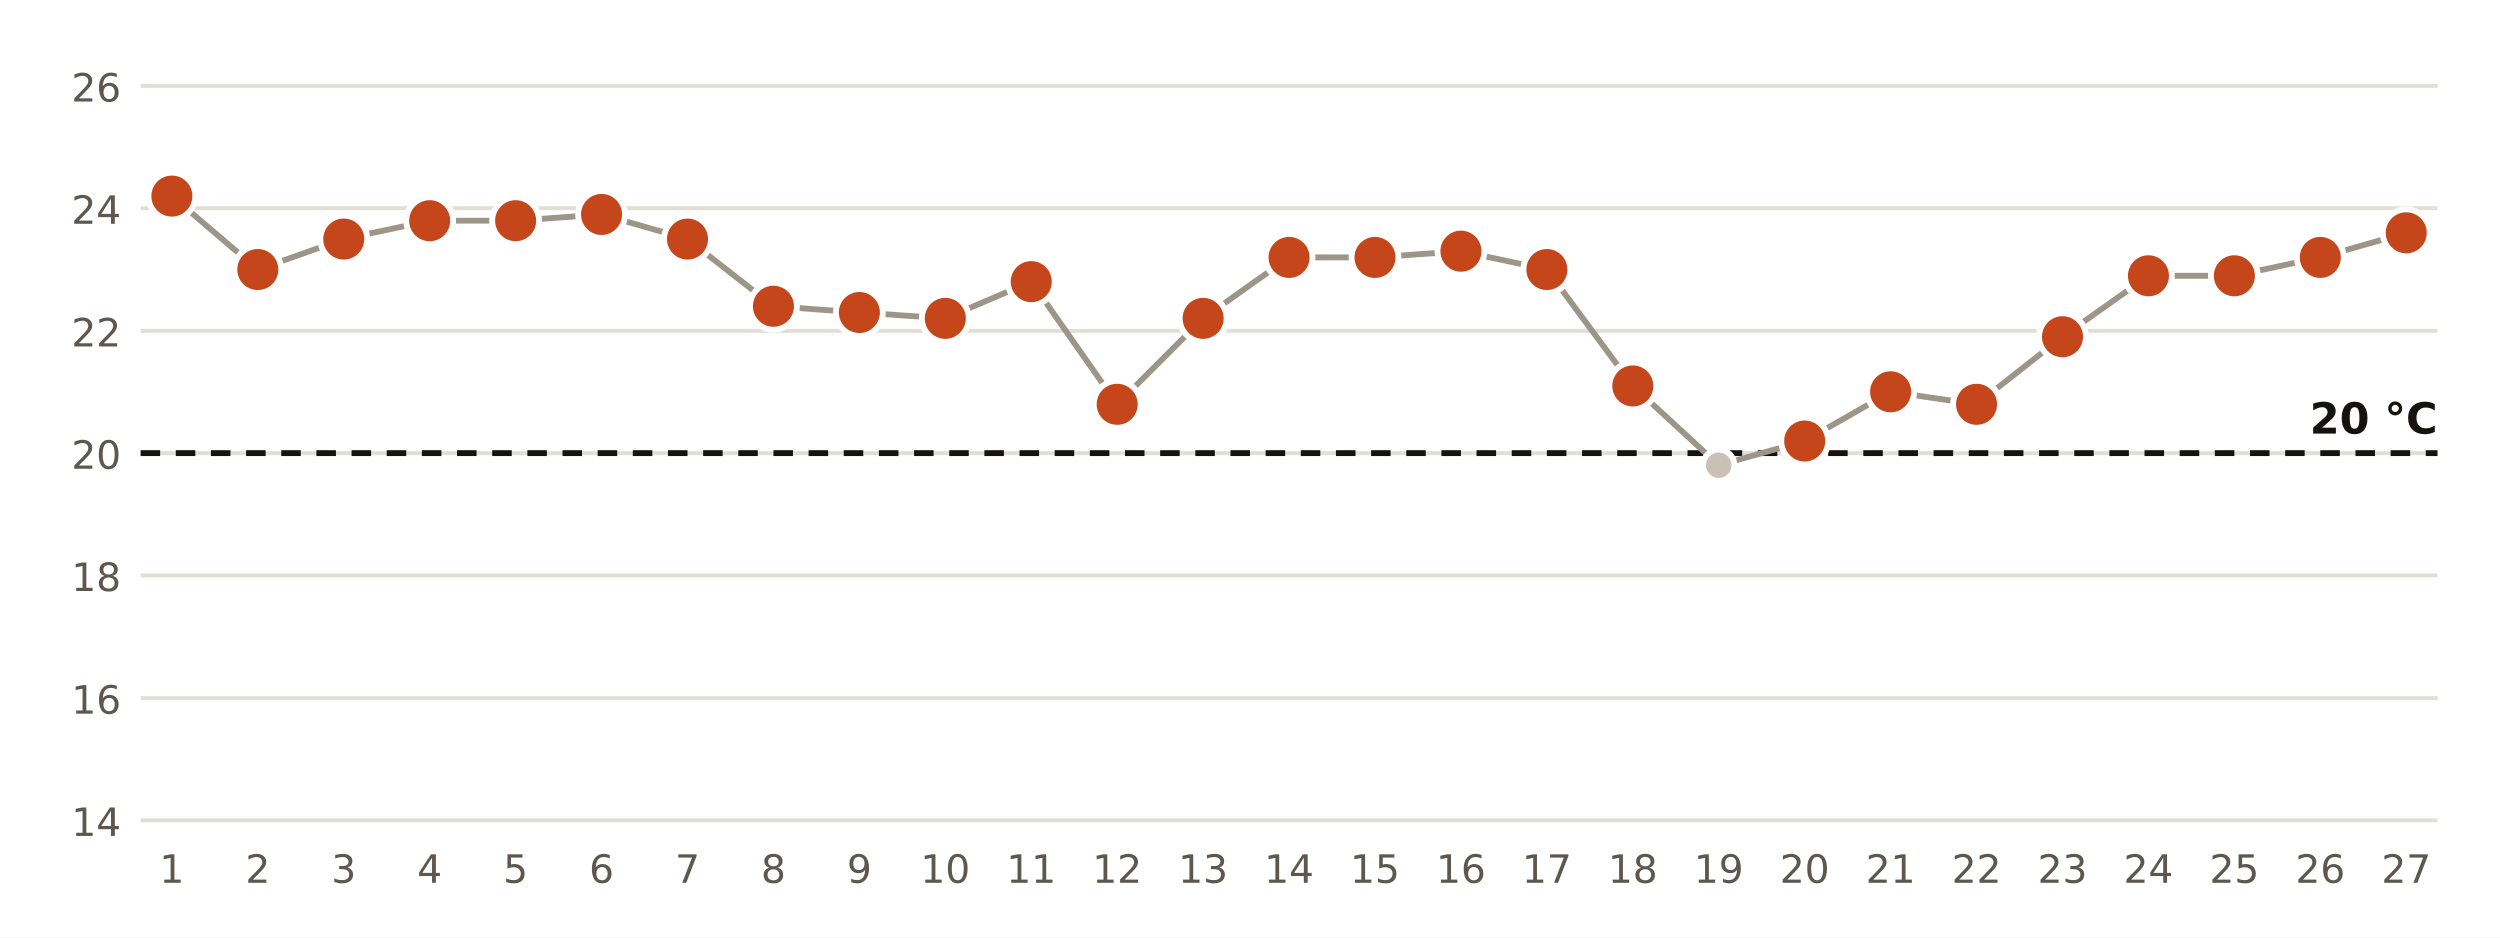
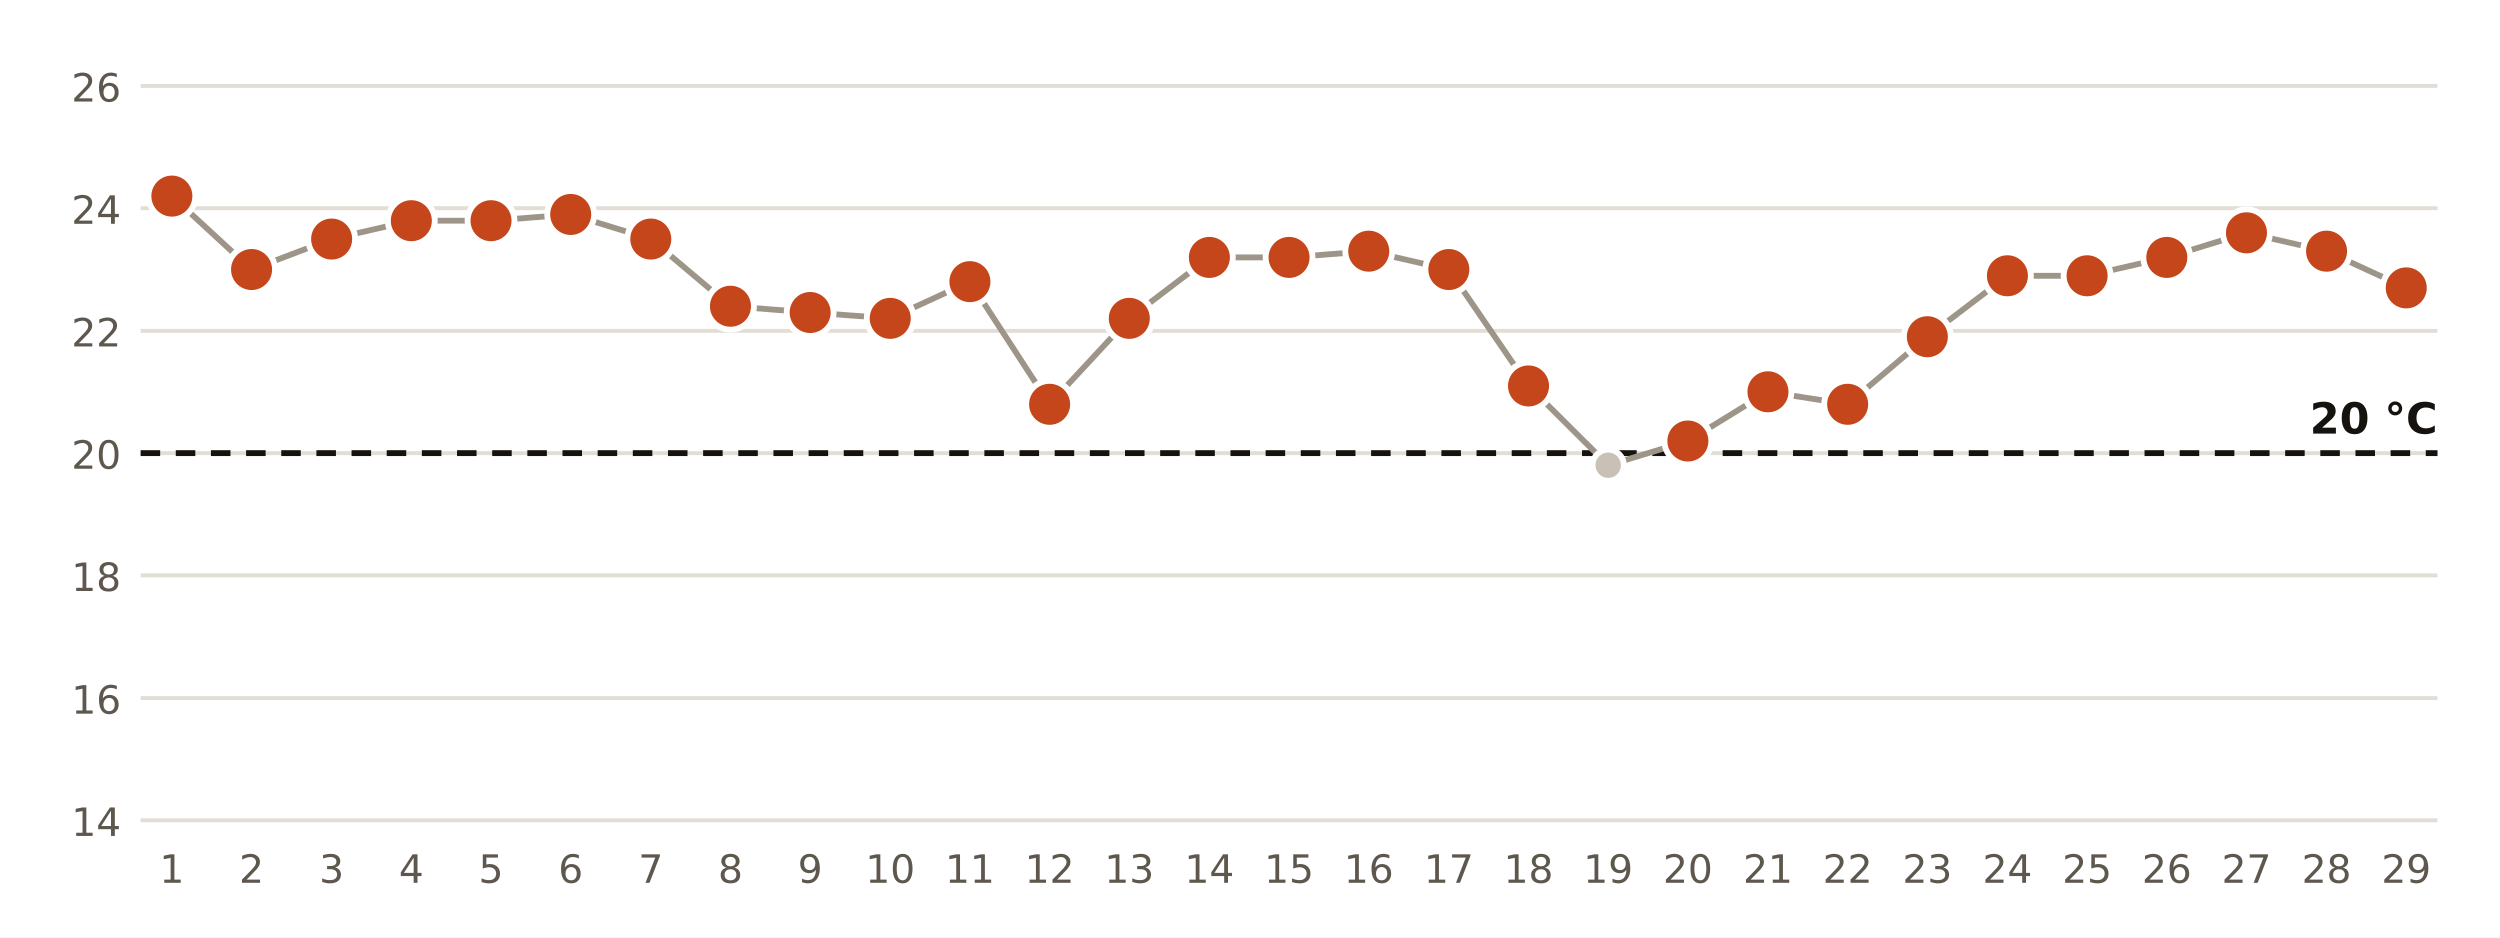
<svg xmlns="http://www.w3.org/2000/svg" viewBox="0 0 640 240" width="640" height="240" role="img" aria-label="Temperatura mínima diaria en la estación de AEMET de Las Palmas de G. C., Pl. de la Feria">
  <rect width="640" height="240" fill="#FFFFFF" />
  <line x1="36" x2="624" y1="210.0" y2="210.0" stroke="#E3DED5" stroke-width="1" />
  <text x="31.0" y="214.0" font-size="10" fill="#5E574E" text-anchor="end" font-weight="400" font-family="Public Sans, DejaVu Sans, Arial, sans-serif">14</text>
  <line x1="36" x2="624" y1="178.7" y2="178.7" stroke="#E3DED5" stroke-width="1" />
  <text x="31.0" y="182.7" font-size="10" fill="#5E574E" text-anchor="end" font-weight="400" font-family="Public Sans, DejaVu Sans, Arial, sans-serif">16</text>
  <line x1="36" x2="624" y1="147.3" y2="147.3" stroke="#E3DED5" stroke-width="1" />
  <text x="31.0" y="151.3" font-size="10" fill="#5E574E" text-anchor="end" font-weight="400" font-family="Public Sans, DejaVu Sans, Arial, sans-serif">18</text>
  <line x1="36" x2="624" y1="116.0" y2="116.0" stroke="#E3DED5" stroke-width="1" />
  <text x="31.0" y="120.0" font-size="10" fill="#5E574E" text-anchor="end" font-weight="400" font-family="Public Sans, DejaVu Sans, Arial, sans-serif">20</text>
  <line x1="36" x2="624" y1="84.7" y2="84.7" stroke="#E3DED5" stroke-width="1" />
  <text x="31.0" y="88.7" font-size="10" fill="#5E574E" text-anchor="end" font-weight="400" font-family="Public Sans, DejaVu Sans, Arial, sans-serif">22</text>
  <line x1="36" x2="624" y1="53.3" y2="53.3" stroke="#E3DED5" stroke-width="1" />
  <text x="31.0" y="57.3" font-size="10" fill="#5E574E" text-anchor="end" font-weight="400" font-family="Public Sans, DejaVu Sans, Arial, sans-serif">24</text>
  <line x1="36" x2="624" y1="22.0" y2="22.0" stroke="#E3DED5" stroke-width="1" />
  <text x="31.0" y="26.0" font-size="10" fill="#5E574E" text-anchor="end" font-weight="400" font-family="Public Sans, DejaVu Sans, Arial, sans-serif">26</text>
  <line x1="36" x2="624" y1="116.0" y2="116.0" stroke="#16130F" stroke-width="1.5" stroke-dasharray="5 4" />
  <text x="624.0" y="111.0" font-size="11" fill="#16130F" text-anchor="end" font-weight="700" font-family="Public Sans, DejaVu Sans, Arial, sans-serif">20 °C</text>
-   <polyline points="44.0,50.2 66.0,69.0 88.0,61.2 110.0,56.5 132.0,56.5 154.0,54.9 176.0,61.2 198.0,78.4 220.0,80.0 242.0,81.5 264.0,72.1 286.0,103.5 308.0,81.5 330.0,65.9 352.0,65.9 374.0,64.3 396.0,69.0 418.0,98.8 440.0,119.1 462.0,112.9 484.0,100.3 506.0,103.5 528.0,86.2 550.0,70.6 572.0,70.6 594.0,65.9 616.0,59.6" fill="none" stroke="#9E9589" stroke-width="1.5" />
+   <polyline points="44.0,50.2 64.4,69.0 84.9,61.2 105.3,56.5 125.7,56.5 146.1,54.9 166.6,61.2 187.0,78.4 207.4,80.0 227.9,81.5 248.3,72.1 268.7,103.5 289.1,81.5 309.6,65.9 330.0,65.9 350.4,64.3 370.9,69.0 391.3,98.8 411.7,119.1 432.1,112.9 452.6,100.3 473.0,103.5 493.4,86.2 513.9,70.6 534.3,70.6 554.7,65.9 575.1,59.6 595.6,64.3 616.0,73.7" fill="none" stroke="#9E9589" stroke-width="1.5" />
  <circle cx="44.0" cy="50.2" r="6" fill="#C4461A" stroke="#FFFFFF" stroke-width="1.5" />
  <text x="44.0" y="226.0" font-size="10" fill="#5E574E" text-anchor="middle" font-weight="400" font-family="Public Sans, DejaVu Sans, Arial, sans-serif">1</text>
-   <circle cx="66.0" cy="69.0" r="6" fill="#C4461A" stroke="#FFFFFF" stroke-width="1.5" />
-   <text x="66.0" y="226.0" font-size="10" fill="#5E574E" text-anchor="middle" font-weight="400" font-family="Public Sans, DejaVu Sans, Arial, sans-serif">2</text>
-   <circle cx="88.0" cy="61.2" r="6" fill="#C4461A" stroke="#FFFFFF" stroke-width="1.5" />
-   <text x="88.0" y="226.0" font-size="10" fill="#5E574E" text-anchor="middle" font-weight="400" font-family="Public Sans, DejaVu Sans, Arial, sans-serif">3</text>
-   <circle cx="110.0" cy="56.5" r="6" fill="#C4461A" stroke="#FFFFFF" stroke-width="1.5" />
-   <text x="110.0" y="226.0" font-size="10" fill="#5E574E" text-anchor="middle" font-weight="400" font-family="Public Sans, DejaVu Sans, Arial, sans-serif">4</text>
-   <circle cx="132.0" cy="56.5" r="6" fill="#C4461A" stroke="#FFFFFF" stroke-width="1.5" />
-   <text x="132.0" y="226.0" font-size="10" fill="#5E574E" text-anchor="middle" font-weight="400" font-family="Public Sans, DejaVu Sans, Arial, sans-serif">5</text>
-   <circle cx="154.0" cy="54.9" r="6" fill="#C4461A" stroke="#FFFFFF" stroke-width="1.5" />
-   <text x="154.0" y="226.0" font-size="10" fill="#5E574E" text-anchor="middle" font-weight="400" font-family="Public Sans, DejaVu Sans, Arial, sans-serif">6</text>
-   <circle cx="176.0" cy="61.2" r="6" fill="#C4461A" stroke="#FFFFFF" stroke-width="1.5" />
-   <text x="176.0" y="226.0" font-size="10" fill="#5E574E" text-anchor="middle" font-weight="400" font-family="Public Sans, DejaVu Sans, Arial, sans-serif">7</text>
-   <circle cx="198.0" cy="78.4" r="6" fill="#C4461A" stroke="#FFFFFF" stroke-width="1.5" />
-   <text x="198.0" y="226.0" font-size="10" fill="#5E574E" text-anchor="middle" font-weight="400" font-family="Public Sans, DejaVu Sans, Arial, sans-serif">8</text>
-   <circle cx="220.0" cy="80.0" r="6" fill="#C4461A" stroke="#FFFFFF" stroke-width="1.5" />
-   <text x="220.0" y="226.0" font-size="10" fill="#5E574E" text-anchor="middle" font-weight="400" font-family="Public Sans, DejaVu Sans, Arial, sans-serif">9</text>
-   <circle cx="242.0" cy="81.5" r="6" fill="#C4461A" stroke="#FFFFFF" stroke-width="1.5" />
-   <text x="242.0" y="226.0" font-size="10" fill="#5E574E" text-anchor="middle" font-weight="400" font-family="Public Sans, DejaVu Sans, Arial, sans-serif">10</text>
-   <circle cx="264.0" cy="72.1" r="6" fill="#C4461A" stroke="#FFFFFF" stroke-width="1.5" />
-   <text x="264.0" y="226.0" font-size="10" fill="#5E574E" text-anchor="middle" font-weight="400" font-family="Public Sans, DejaVu Sans, Arial, sans-serif">11</text>
-   <circle cx="286.0" cy="103.5" r="6" fill="#C4461A" stroke="#FFFFFF" stroke-width="1.5" />
-   <text x="286.0" y="226.0" font-size="10" fill="#5E574E" text-anchor="middle" font-weight="400" font-family="Public Sans, DejaVu Sans, Arial, sans-serif">12</text>
-   <circle cx="308.0" cy="81.5" r="6" fill="#C4461A" stroke="#FFFFFF" stroke-width="1.5" />
-   <text x="308.0" y="226.0" font-size="10" fill="#5E574E" text-anchor="middle" font-weight="400" font-family="Public Sans, DejaVu Sans, Arial, sans-serif">13</text>
+   <circle cx="64.4" cy="69.0" r="6" fill="#C4461A" stroke="#FFFFFF" stroke-width="1.5" />
+   <text x="64.4" y="226.0" font-size="10" fill="#5E574E" text-anchor="middle" font-weight="400" font-family="Public Sans, DejaVu Sans, Arial, sans-serif">2</text>
+   <circle cx="84.9" cy="61.2" r="6" fill="#C4461A" stroke="#FFFFFF" stroke-width="1.5" />
+   <text x="84.9" y="226.0" font-size="10" fill="#5E574E" text-anchor="middle" font-weight="400" font-family="Public Sans, DejaVu Sans, Arial, sans-serif">3</text>
+   <circle cx="105.3" cy="56.5" r="6" fill="#C4461A" stroke="#FFFFFF" stroke-width="1.5" />
+   <text x="105.3" y="226.0" font-size="10" fill="#5E574E" text-anchor="middle" font-weight="400" font-family="Public Sans, DejaVu Sans, Arial, sans-serif">4</text>
+   <circle cx="125.7" cy="56.5" r="6" fill="#C4461A" stroke="#FFFFFF" stroke-width="1.5" />
+   <text x="125.7" y="226.0" font-size="10" fill="#5E574E" text-anchor="middle" font-weight="400" font-family="Public Sans, DejaVu Sans, Arial, sans-serif">5</text>
+   <circle cx="146.1" cy="54.9" r="6" fill="#C4461A" stroke="#FFFFFF" stroke-width="1.5" />
+   <text x="146.1" y="226.0" font-size="10" fill="#5E574E" text-anchor="middle" font-weight="400" font-family="Public Sans, DejaVu Sans, Arial, sans-serif">6</text>
+   <circle cx="166.6" cy="61.2" r="6" fill="#C4461A" stroke="#FFFFFF" stroke-width="1.5" />
+   <text x="166.6" y="226.0" font-size="10" fill="#5E574E" text-anchor="middle" font-weight="400" font-family="Public Sans, DejaVu Sans, Arial, sans-serif">7</text>
+   <circle cx="187.0" cy="78.4" r="6" fill="#C4461A" stroke="#FFFFFF" stroke-width="1.5" />
+   <text x="187.0" y="226.0" font-size="10" fill="#5E574E" text-anchor="middle" font-weight="400" font-family="Public Sans, DejaVu Sans, Arial, sans-serif">8</text>
+   <circle cx="207.4" cy="80.0" r="6" fill="#C4461A" stroke="#FFFFFF" stroke-width="1.5" />
+   <text x="207.4" y="226.0" font-size="10" fill="#5E574E" text-anchor="middle" font-weight="400" font-family="Public Sans, DejaVu Sans, Arial, sans-serif">9</text>
+   <circle cx="227.9" cy="81.5" r="6" fill="#C4461A" stroke="#FFFFFF" stroke-width="1.5" />
+   <text x="227.9" y="226.0" font-size="10" fill="#5E574E" text-anchor="middle" font-weight="400" font-family="Public Sans, DejaVu Sans, Arial, sans-serif">10</text>
+   <circle cx="248.3" cy="72.1" r="6" fill="#C4461A" stroke="#FFFFFF" stroke-width="1.5" />
+   <text x="248.3" y="226.0" font-size="10" fill="#5E574E" text-anchor="middle" font-weight="400" font-family="Public Sans, DejaVu Sans, Arial, sans-serif">11</text>
+   <circle cx="268.7" cy="103.5" r="6" fill="#C4461A" stroke="#FFFFFF" stroke-width="1.5" />
+   <text x="268.7" y="226.0" font-size="10" fill="#5E574E" text-anchor="middle" font-weight="400" font-family="Public Sans, DejaVu Sans, Arial, sans-serif">12</text>
+   <circle cx="289.1" cy="81.5" r="6" fill="#C4461A" stroke="#FFFFFF" stroke-width="1.5" />
+   <text x="289.1" y="226.0" font-size="10" fill="#5E574E" text-anchor="middle" font-weight="400" font-family="Public Sans, DejaVu Sans, Arial, sans-serif">13</text>
+   <circle cx="309.6" cy="65.9" r="6" fill="#C4461A" stroke="#FFFFFF" stroke-width="1.5" />
+   <text x="309.6" y="226.0" font-size="10" fill="#5E574E" text-anchor="middle" font-weight="400" font-family="Public Sans, DejaVu Sans, Arial, sans-serif">14</text>
  <circle cx="330.0" cy="65.9" r="6" fill="#C4461A" stroke="#FFFFFF" stroke-width="1.5" />
-   <text x="330.0" y="226.0" font-size="10" fill="#5E574E" text-anchor="middle" font-weight="400" font-family="Public Sans, DejaVu Sans, Arial, sans-serif">14</text>
-   <circle cx="352.0" cy="65.9" r="6" fill="#C4461A" stroke="#FFFFFF" stroke-width="1.5" />
-   <text x="352.0" y="226.0" font-size="10" fill="#5E574E" text-anchor="middle" font-weight="400" font-family="Public Sans, DejaVu Sans, Arial, sans-serif">15</text>
-   <circle cx="374.0" cy="64.3" r="6" fill="#C4461A" stroke="#FFFFFF" stroke-width="1.5" />
-   <text x="374.0" y="226.0" font-size="10" fill="#5E574E" text-anchor="middle" font-weight="400" font-family="Public Sans, DejaVu Sans, Arial, sans-serif">16</text>
-   <circle cx="396.0" cy="69.0" r="6" fill="#C4461A" stroke="#FFFFFF" stroke-width="1.5" />
-   <text x="396.0" y="226.0" font-size="10" fill="#5E574E" text-anchor="middle" font-weight="400" font-family="Public Sans, DejaVu Sans, Arial, sans-serif">17</text>
-   <circle cx="418.0" cy="98.8" r="6" fill="#C4461A" stroke="#FFFFFF" stroke-width="1.5" />
-   <text x="418.0" y="226.0" font-size="10" fill="#5E574E" text-anchor="middle" font-weight="400" font-family="Public Sans, DejaVu Sans, Arial, sans-serif">18</text>
-   <circle cx="440.0" cy="119.1" r="4" fill="#C9C1B6" stroke="#FFFFFF" stroke-width="1.5" />
-   <text x="440.0" y="226.0" font-size="10" fill="#5E574E" text-anchor="middle" font-weight="400" font-family="Public Sans, DejaVu Sans, Arial, sans-serif">19</text>
-   <circle cx="462.0" cy="112.9" r="6" fill="#C4461A" stroke="#FFFFFF" stroke-width="1.5" />
-   <text x="462.0" y="226.0" font-size="10" fill="#5E574E" text-anchor="middle" font-weight="400" font-family="Public Sans, DejaVu Sans, Arial, sans-serif">20</text>
-   <circle cx="484.0" cy="100.3" r="6" fill="#C4461A" stroke="#FFFFFF" stroke-width="1.5" />
-   <text x="484.0" y="226.0" font-size="10" fill="#5E574E" text-anchor="middle" font-weight="400" font-family="Public Sans, DejaVu Sans, Arial, sans-serif">21</text>
-   <circle cx="506.0" cy="103.5" r="6" fill="#C4461A" stroke="#FFFFFF" stroke-width="1.5" />
-   <text x="506.0" y="226.0" font-size="10" fill="#5E574E" text-anchor="middle" font-weight="400" font-family="Public Sans, DejaVu Sans, Arial, sans-serif">22</text>
-   <circle cx="528.0" cy="86.2" r="6" fill="#C4461A" stroke="#FFFFFF" stroke-width="1.5" />
-   <text x="528.0" y="226.0" font-size="10" fill="#5E574E" text-anchor="middle" font-weight="400" font-family="Public Sans, DejaVu Sans, Arial, sans-serif">23</text>
-   <circle cx="550.0" cy="70.6" r="6" fill="#C4461A" stroke="#FFFFFF" stroke-width="1.5" />
-   <text x="550.0" y="226.0" font-size="10" fill="#5E574E" text-anchor="middle" font-weight="400" font-family="Public Sans, DejaVu Sans, Arial, sans-serif">24</text>
-   <circle cx="572.0" cy="70.6" r="6" fill="#C4461A" stroke="#FFFFFF" stroke-width="1.5" />
-   <text x="572.0" y="226.0" font-size="10" fill="#5E574E" text-anchor="middle" font-weight="400" font-family="Public Sans, DejaVu Sans, Arial, sans-serif">25</text>
-   <circle cx="594.0" cy="65.9" r="6" fill="#C4461A" stroke="#FFFFFF" stroke-width="1.5" />
-   <text x="594.0" y="226.0" font-size="10" fill="#5E574E" text-anchor="middle" font-weight="400" font-family="Public Sans, DejaVu Sans, Arial, sans-serif">26</text>
-   <circle cx="616.0" cy="59.6" r="6" fill="#C4461A" stroke="#FFFFFF" stroke-width="1.5" />
-   <text x="616.0" y="226.0" font-size="10" fill="#5E574E" text-anchor="middle" font-weight="400" font-family="Public Sans, DejaVu Sans, Arial, sans-serif">27</text>
+   <text x="330.0" y="226.0" font-size="10" fill="#5E574E" text-anchor="middle" font-weight="400" font-family="Public Sans, DejaVu Sans, Arial, sans-serif">15</text>
+   <circle cx="350.4" cy="64.3" r="6" fill="#C4461A" stroke="#FFFFFF" stroke-width="1.5" />
+   <text x="350.4" y="226.0" font-size="10" fill="#5E574E" text-anchor="middle" font-weight="400" font-family="Public Sans, DejaVu Sans, Arial, sans-serif">16</text>
+   <circle cx="370.9" cy="69.0" r="6" fill="#C4461A" stroke="#FFFFFF" stroke-width="1.5" />
+   <text x="370.9" y="226.0" font-size="10" fill="#5E574E" text-anchor="middle" font-weight="400" font-family="Public Sans, DejaVu Sans, Arial, sans-serif">17</text>
+   <circle cx="391.3" cy="98.8" r="6" fill="#C4461A" stroke="#FFFFFF" stroke-width="1.5" />
+   <text x="391.3" y="226.0" font-size="10" fill="#5E574E" text-anchor="middle" font-weight="400" font-family="Public Sans, DejaVu Sans, Arial, sans-serif">18</text>
+   <circle cx="411.7" cy="119.1" r="4" fill="#C9C1B6" stroke="#FFFFFF" stroke-width="1.5" />
+   <text x="411.7" y="226.0" font-size="10" fill="#5E574E" text-anchor="middle" font-weight="400" font-family="Public Sans, DejaVu Sans, Arial, sans-serif">19</text>
+   <circle cx="432.1" cy="112.9" r="6" fill="#C4461A" stroke="#FFFFFF" stroke-width="1.5" />
+   <text x="432.1" y="226.0" font-size="10" fill="#5E574E" text-anchor="middle" font-weight="400" font-family="Public Sans, DejaVu Sans, Arial, sans-serif">20</text>
+   <circle cx="452.6" cy="100.3" r="6" fill="#C4461A" stroke="#FFFFFF" stroke-width="1.5" />
+   <text x="452.6" y="226.0" font-size="10" fill="#5E574E" text-anchor="middle" font-weight="400" font-family="Public Sans, DejaVu Sans, Arial, sans-serif">21</text>
+   <circle cx="473.0" cy="103.5" r="6" fill="#C4461A" stroke="#FFFFFF" stroke-width="1.5" />
+   <text x="473.0" y="226.0" font-size="10" fill="#5E574E" text-anchor="middle" font-weight="400" font-family="Public Sans, DejaVu Sans, Arial, sans-serif">22</text>
+   <circle cx="493.4" cy="86.2" r="6" fill="#C4461A" stroke="#FFFFFF" stroke-width="1.5" />
+   <text x="493.4" y="226.0" font-size="10" fill="#5E574E" text-anchor="middle" font-weight="400" font-family="Public Sans, DejaVu Sans, Arial, sans-serif">23</text>
+   <circle cx="513.9" cy="70.6" r="6" fill="#C4461A" stroke="#FFFFFF" stroke-width="1.5" />
+   <text x="513.9" y="226.0" font-size="10" fill="#5E574E" text-anchor="middle" font-weight="400" font-family="Public Sans, DejaVu Sans, Arial, sans-serif">24</text>
+   <circle cx="534.3" cy="70.6" r="6" fill="#C4461A" stroke="#FFFFFF" stroke-width="1.5" />
+   <text x="534.3" y="226.0" font-size="10" fill="#5E574E" text-anchor="middle" font-weight="400" font-family="Public Sans, DejaVu Sans, Arial, sans-serif">25</text>
+   <circle cx="554.7" cy="65.9" r="6" fill="#C4461A" stroke="#FFFFFF" stroke-width="1.5" />
+   <text x="554.7" y="226.0" font-size="10" fill="#5E574E" text-anchor="middle" font-weight="400" font-family="Public Sans, DejaVu Sans, Arial, sans-serif">26</text>
+   <circle cx="575.1" cy="59.6" r="6" fill="#C4461A" stroke="#FFFFFF" stroke-width="1.5" />
+   <text x="575.1" y="226.0" font-size="10" fill="#5E574E" text-anchor="middle" font-weight="400" font-family="Public Sans, DejaVu Sans, Arial, sans-serif">27</text>
+   <circle cx="595.6" cy="64.3" r="6" fill="#C4461A" stroke="#FFFFFF" stroke-width="1.5" />
+   <text x="595.6" y="226.0" font-size="10" fill="#5E574E" text-anchor="middle" font-weight="400" font-family="Public Sans, DejaVu Sans, Arial, sans-serif">28</text>
+   <circle cx="616.0" cy="73.7" r="6" fill="#C4461A" stroke="#FFFFFF" stroke-width="1.5" />
+   <text x="616.0" y="226.0" font-size="10" fill="#5E574E" text-anchor="middle" font-weight="400" font-family="Public Sans, DejaVu Sans, Arial, sans-serif">29</text>
</svg>
